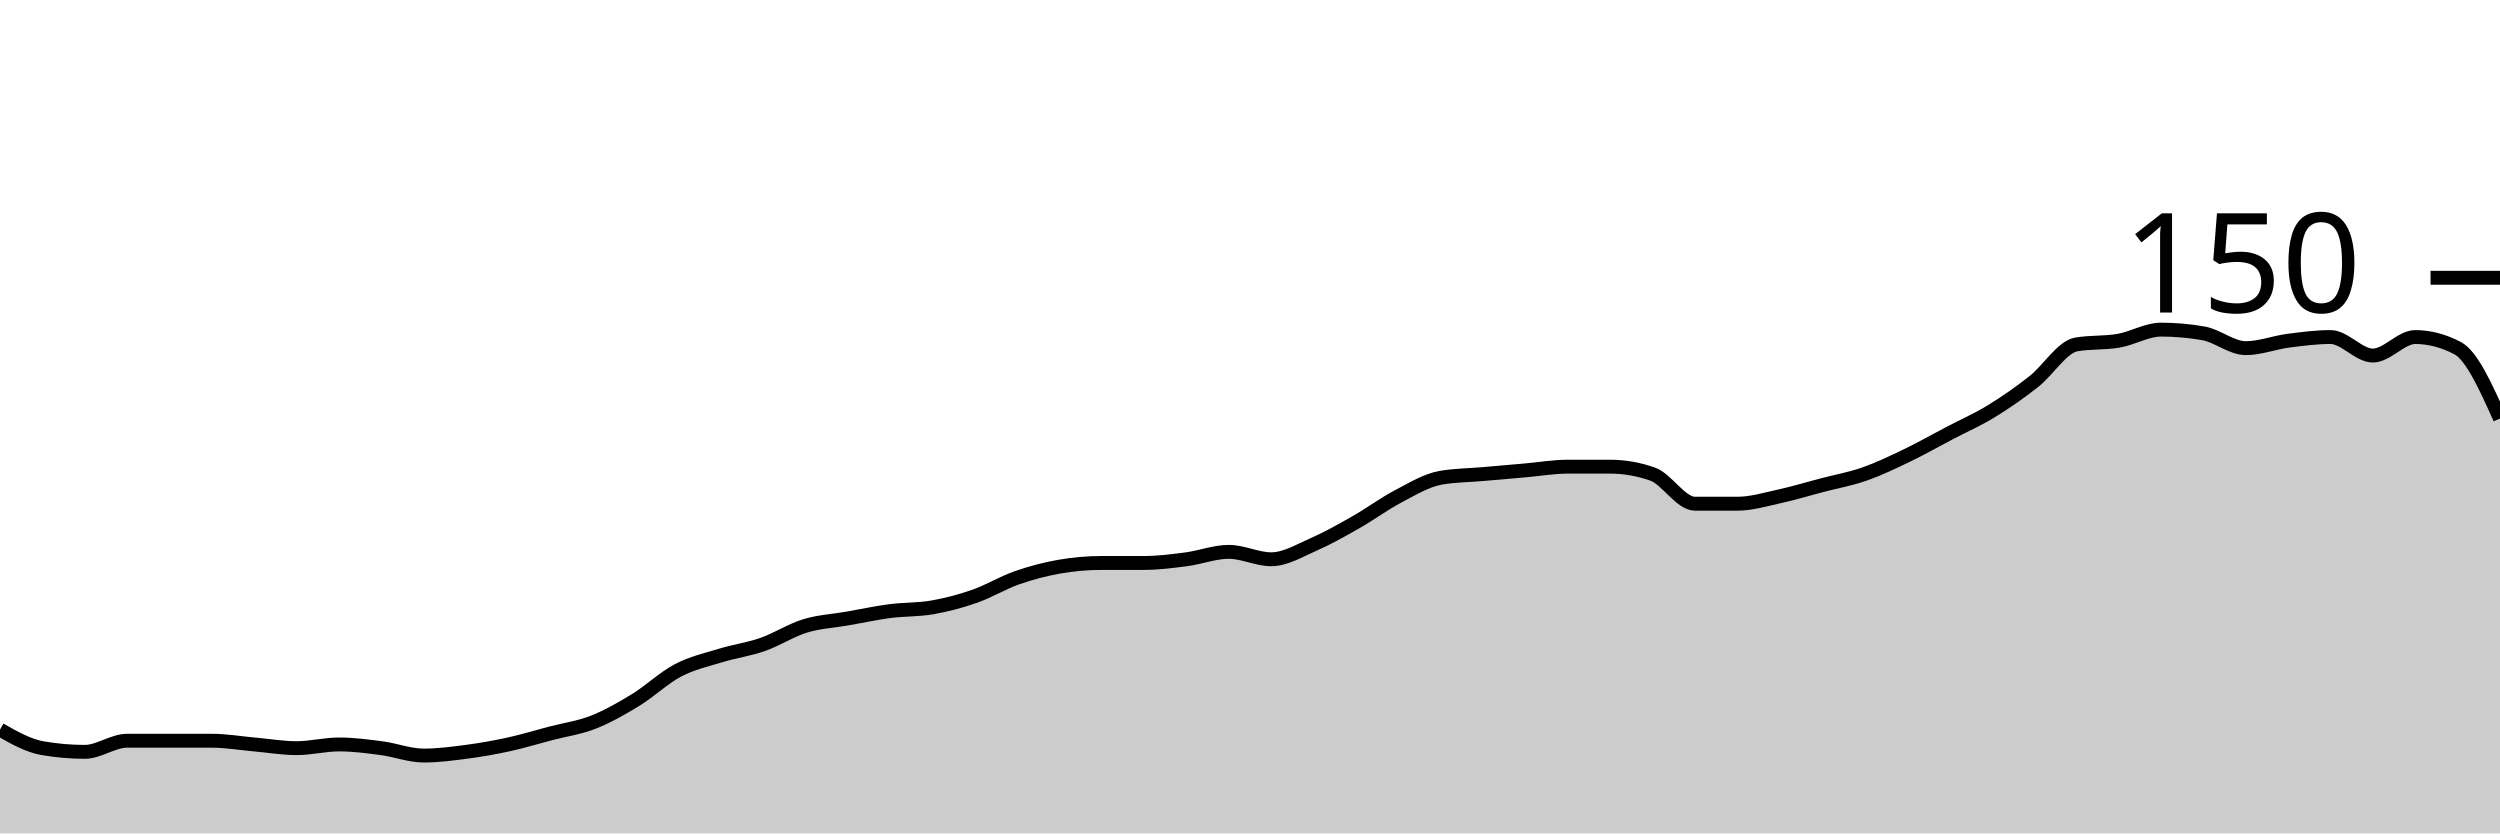
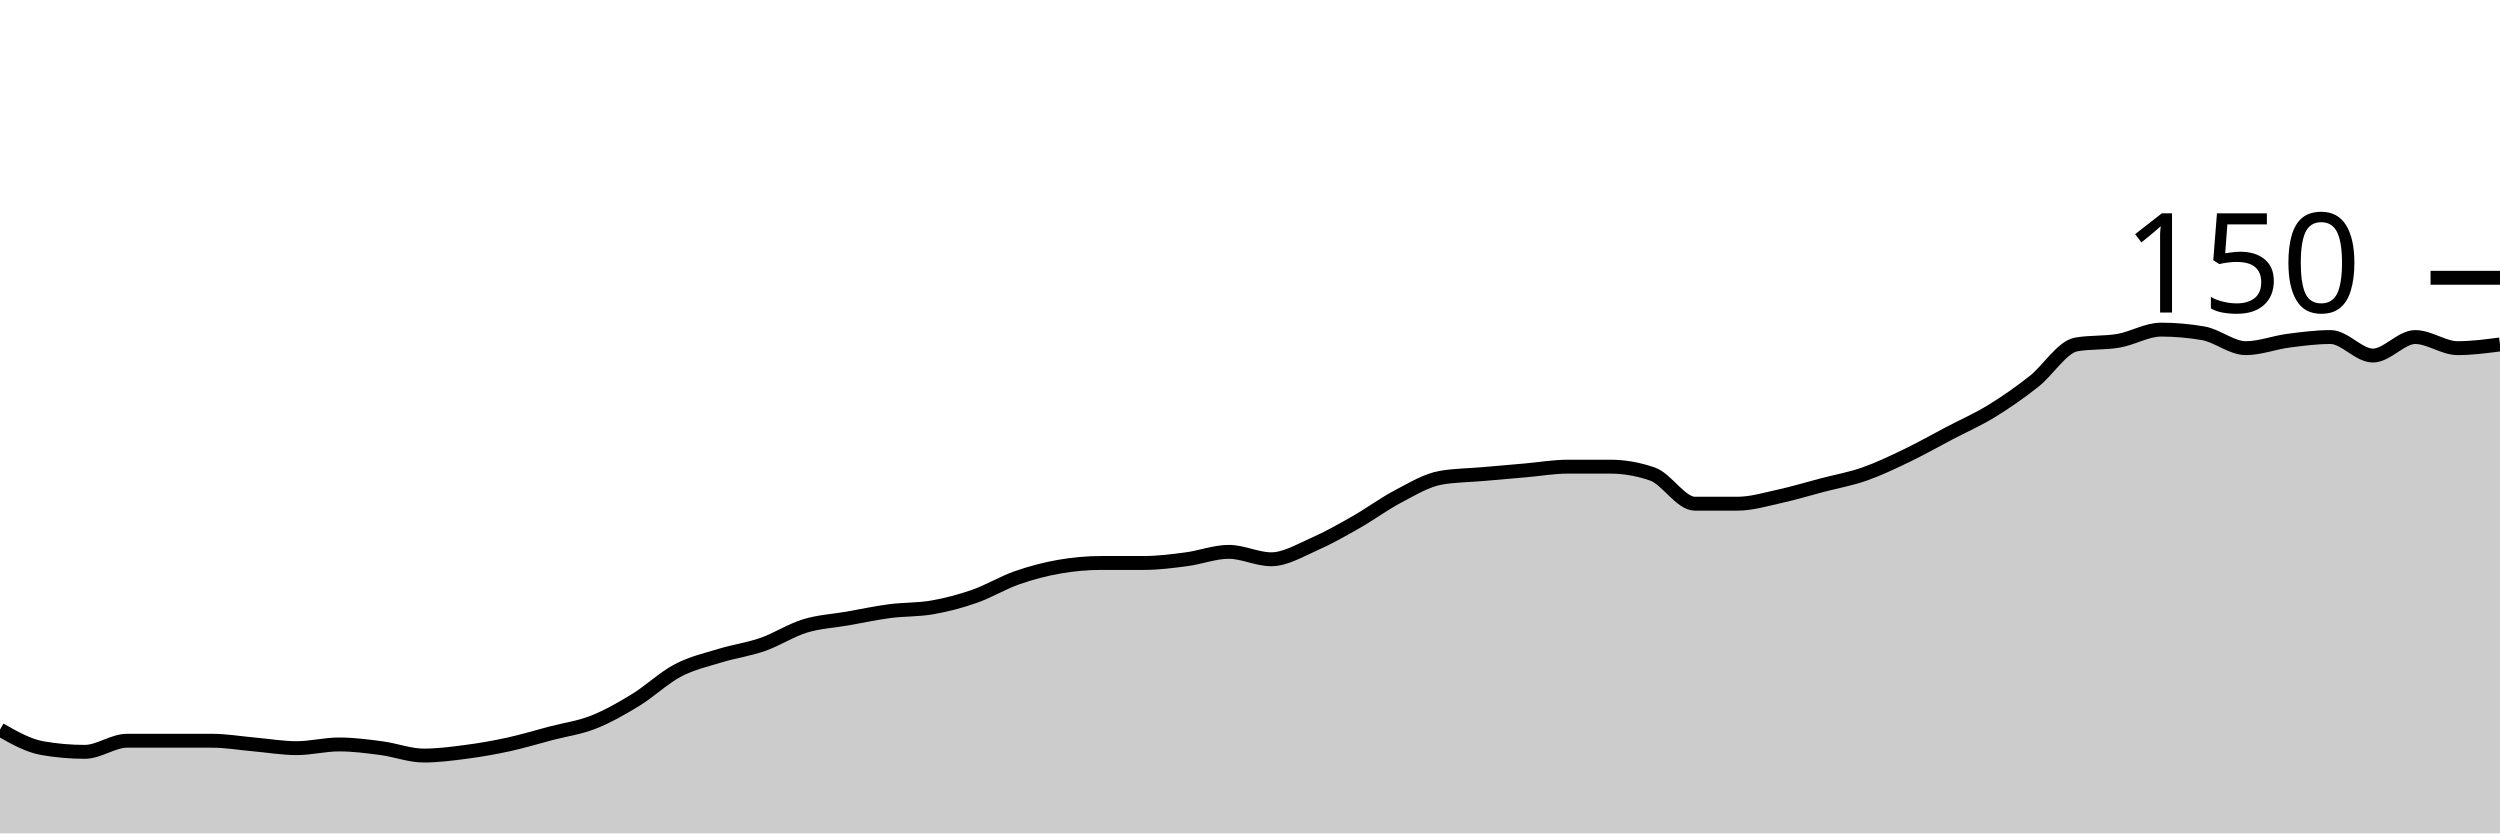
<svg xmlns="http://www.w3.org/2000/svg" viewBox="0 0 180 60">
  <g transform="translate(0,20)">
-     <path class="area" fill="rgba(0, 0, 0, 0.2)" d="M0,32.533C1.017,33.111,2.034,33.689,3.051,33.867C4.068,34.044,5.085,34.133,6.102,34.133C7.119,34.133,8.136,33.333,9.153,33.333C10.169,33.333,11.186,33.333,12.203,33.333C13.22,33.333,14.237,33.333,15.254,33.333C16.271,33.333,17.288,33.511,18.305,33.6C19.322,33.689,20.339,33.867,21.356,33.867C22.373,33.867,23.39,33.6,24.407,33.6C25.424,33.6,26.441,33.733,27.458,33.867C28.475,34,29.492,34.4,30.508,34.4C31.525,34.4,32.542,34.267,33.559,34.133C34.576,34,35.593,33.822,36.61,33.6C37.627,33.378,38.644,33.067,39.661,32.8C40.678,32.533,41.695,32.4,42.712,32C43.729,31.6,44.746,31.022,45.763,30.4C46.78,29.778,47.797,28.8,48.814,28.267C49.831,27.733,50.847,27.511,51.864,27.2C52.881,26.889,53.898,26.756,54.915,26.4C55.932,26.044,56.949,25.378,57.966,25.067C58.983,24.756,60,24.711,61.017,24.533C62.034,24.356,63.051,24.133,64.068,24C65.085,23.867,66.102,23.911,67.119,23.733C68.136,23.556,69.153,23.289,70.169,22.933C71.186,22.578,72.203,21.956,73.22,21.6C74.237,21.244,75.254,20.978,76.271,20.8C77.288,20.622,78.305,20.533,79.322,20.533C80.339,20.533,81.356,20.533,82.373,20.533C83.39,20.533,84.407,20.4,85.424,20.267C86.441,20.133,87.458,19.733,88.475,19.733C89.492,19.733,90.508,20.267,91.525,20.267C92.542,20.267,93.559,19.644,94.576,19.2C95.593,18.756,96.61,18.178,97.627,17.6C98.644,17.022,99.661,16.267,100.678,15.733C101.695,15.2,102.712,14.578,103.729,14.4C104.746,14.222,105.763,14.222,106.78,14.133C107.797,14.044,108.814,13.956,109.831,13.867C110.847,13.778,111.864,13.6,112.881,13.6C113.898,13.6,114.915,13.6,115.932,13.6C116.949,13.6,117.966,13.778,118.983,14.133C120,14.489,121.017,16.267,122.034,16.267C123.051,16.267,124.068,16.267,125.085,16.267C126.102,16.267,127.119,15.956,128.136,15.733C129.153,15.511,130.169,15.2,131.186,14.933C132.203,14.667,133.22,14.489,134.237,14.133C135.254,13.778,136.271,13.289,137.288,12.8C138.305,12.311,139.322,11.733,140.339,11.2C141.356,10.667,142.373,10.222,143.39,9.6C144.407,8.978,145.424,8.267,146.441,7.467C147.458,6.667,148.475,4.978,149.492,4.8C150.508,4.622,151.525,4.711,152.542,4.533C153.559,4.356,154.576,3.733,155.593,3.733C156.61,3.733,157.627,3.822,158.644,4C159.661,4.178,160.678,5.067,161.695,5.067C162.712,5.067,163.729,4.667,164.746,4.533C165.763,4.4,166.78,4.267,167.797,4.267C168.814,4.267,169.831,5.6,170.847,5.6C171.864,5.6,172.881,4.267,173.898,4.267C174.915,4.267,175.932,4.533,176.949,5.067C177.966,5.6,178.983,7.867,180,10.133L180,40C178.983,40,177.966,40,176.949,40C175.932,40,174.915,40,173.898,40C172.881,40,171.864,40,170.847,40C169.831,40,168.814,40,167.797,40C166.78,40,165.763,40,164.746,40C163.729,40,162.712,40,161.695,40C160.678,40,159.661,40,158.644,40C157.627,40,156.61,40,155.593,40C154.576,40,153.559,40,152.542,40C151.525,40,150.508,40,149.492,40C148.475,40,147.458,40,146.441,40C145.424,40,144.407,40,143.39,40C142.373,40,141.356,40,140.339,40C139.322,40,138.305,40,137.288,40C136.271,40,135.254,40,134.237,40C133.22,40,132.203,40,131.186,40C130.169,40,129.153,40,128.136,40C127.119,40,126.102,40,125.085,40C124.068,40,123.051,40,122.034,40C121.017,40,120,40,118.983,40C117.966,40,116.949,40,115.932,40C114.915,40,113.898,40,112.881,40C111.864,40,110.847,40,109.831,40C108.814,40,107.797,40,106.78,40C105.763,40,104.746,40,103.729,40C102.712,40,101.695,40,100.678,40C99.661,40,98.644,40,97.627,40C96.61,40,95.593,40,94.576,40C93.559,40,92.542,40,91.525,40C90.508,40,89.492,40,88.475,40C87.458,40,86.441,40,85.424,40C84.407,40,83.39,40,82.373,40C81.356,40,80.339,40,79.322,40C78.305,40,77.288,40,76.271,40C75.254,40,74.237,40,73.22,40C72.203,40,71.186,40,70.169,40C69.153,40,68.136,40,67.119,40C66.102,40,65.085,40,64.068,40C63.051,40,62.034,40,61.017,40C60,40,58.983,40,57.966,40C56.949,40,55.932,40,54.915,40C53.898,40,52.881,40,51.864,40C50.847,40,49.831,40,48.814,40C47.797,40,46.78,40,45.763,40C44.746,40,43.729,40,42.712,40C41.695,40,40.678,40,39.661,40C38.644,40,37.627,40,36.61,40C35.593,40,34.576,40,33.559,40C32.542,40,31.525,40,30.508,40C29.492,40,28.475,40,27.458,40C26.441,40,25.424,40,24.407,40C23.39,40,22.373,40,21.356,40C20.339,40,19.322,40,18.305,40C17.288,40,16.271,40,15.254,40C14.237,40,13.22,40,12.203,40C11.186,40,10.169,40,9.153,40C8.136,40,7.119,40,6.102,40C5.085,40,4.068,40,3.051,40C2.034,40,1.017,40,0,40Z" />
-     <path class="line" stroke="black" fill="none" d="M0,32.533C1.017,33.111,2.034,33.689,3.051,33.867C4.068,34.044,5.085,34.133,6.102,34.133C7.119,34.133,8.136,33.333,9.153,33.333C10.169,33.333,11.186,33.333,12.203,33.333C13.22,33.333,14.237,33.333,15.254,33.333C16.271,33.333,17.288,33.511,18.305,33.6C19.322,33.689,20.339,33.867,21.356,33.867C22.373,33.867,23.39,33.6,24.407,33.6C25.424,33.6,26.441,33.733,27.458,33.867C28.475,34,29.492,34.4,30.508,34.4C31.525,34.4,32.542,34.267,33.559,34.133C34.576,34,35.593,33.822,36.61,33.6C37.627,33.378,38.644,33.067,39.661,32.8C40.678,32.533,41.695,32.4,42.712,32C43.729,31.6,44.746,31.022,45.763,30.4C46.78,29.778,47.797,28.8,48.814,28.267C49.831,27.733,50.847,27.511,51.864,27.2C52.881,26.889,53.898,26.756,54.915,26.4C55.932,26.044,56.949,25.378,57.966,25.067C58.983,24.756,60,24.711,61.017,24.533C62.034,24.356,63.051,24.133,64.068,24C65.085,23.867,66.102,23.911,67.119,23.733C68.136,23.556,69.153,23.289,70.169,22.933C71.186,22.578,72.203,21.956,73.22,21.6C74.237,21.244,75.254,20.978,76.271,20.8C77.288,20.622,78.305,20.533,79.322,20.533C80.339,20.533,81.356,20.533,82.373,20.533C83.39,20.533,84.407,20.4,85.424,20.267C86.441,20.133,87.458,19.733,88.475,19.733C89.492,19.733,90.508,20.267,91.525,20.267C92.542,20.267,93.559,19.644,94.576,19.2C95.593,18.756,96.61,18.178,97.627,17.6C98.644,17.022,99.661,16.267,100.678,15.733C101.695,15.2,102.712,14.578,103.729,14.4C104.746,14.222,105.763,14.222,106.78,14.133C107.797,14.044,108.814,13.956,109.831,13.867C110.847,13.778,111.864,13.6,112.881,13.6C113.898,13.6,114.915,13.6,115.932,13.6C116.949,13.6,117.966,13.778,118.983,14.133C120,14.489,121.017,16.267,122.034,16.267C123.051,16.267,124.068,16.267,125.085,16.267C126.102,16.267,127.119,15.956,128.136,15.733C129.153,15.511,130.169,15.2,131.186,14.933C132.203,14.667,133.22,14.489,134.237,14.133C135.254,13.778,136.271,13.289,137.288,12.8C138.305,12.311,139.322,11.733,140.339,11.2C141.356,10.667,142.373,10.222,143.39,9.6C144.407,8.978,145.424,8.267,146.441,7.467C147.458,6.667,148.475,4.978,149.492,4.8C150.508,4.622,151.525,4.711,152.542,4.533C153.559,4.356,154.576,3.733,155.593,3.733C156.61,3.733,157.627,3.822,158.644,4C159.661,4.178,160.678,5.067,161.695,5.067C162.712,5.067,163.729,4.667,164.746,4.533C165.763,4.4,166.78,4.267,167.797,4.267C168.814,4.267,169.831,5.6,170.847,5.6C171.864,5.6,172.881,4.267,173.898,4.267C174.915,4.267,175.932,4.533,176.949,5.067C177.966,5.6,178.983,7.867,180,10.133" />
+     <path class="area" fill="rgba(0, 0, 0, 0.2)" d="M0,32.533C1.017,33.111,2.034,33.689,3.051,33.867C4.068,34.044,5.085,34.133,6.102,34.133C7.119,34.133,8.136,33.333,9.153,33.333C10.169,33.333,11.186,33.333,12.203,33.333C13.22,33.333,14.237,33.333,15.254,33.333C16.271,33.333,17.288,33.511,18.305,33.6C19.322,33.689,20.339,33.867,21.356,33.867C22.373,33.867,23.39,33.6,24.407,33.6C25.424,33.6,26.441,33.733,27.458,33.867C28.475,34,29.492,34.4,30.508,34.4C31.525,34.4,32.542,34.267,33.559,34.133C34.576,34,35.593,33.822,36.61,33.6C37.627,33.378,38.644,33.067,39.661,32.8C40.678,32.533,41.695,32.4,42.712,32C43.729,31.6,44.746,31.022,45.763,30.4C46.78,29.778,47.797,28.8,48.814,28.267C49.831,27.733,50.847,27.511,51.864,27.2C52.881,26.889,53.898,26.756,54.915,26.4C55.932,26.044,56.949,25.378,57.966,25.067C58.983,24.756,60,24.711,61.017,24.533C62.034,24.356,63.051,24.133,64.068,24C65.085,23.867,66.102,23.911,67.119,23.733C68.136,23.556,69.153,23.289,70.169,22.933C71.186,22.578,72.203,21.956,73.22,21.6C74.237,21.244,75.254,20.978,76.271,20.8C77.288,20.622,78.305,20.533,79.322,20.533C80.339,20.533,81.356,20.533,82.373,20.533C83.39,20.533,84.407,20.4,85.424,20.267C86.441,20.133,87.458,19.733,88.475,19.733C89.492,19.733,90.508,20.267,91.525,20.267C92.542,20.267,93.559,19.644,94.576,19.2C95.593,18.756,96.61,18.178,97.627,17.6C98.644,17.022,99.661,16.267,100.678,15.733C101.695,15.2,102.712,14.578,103.729,14.4C104.746,14.222,105.763,14.222,106.78,14.133C107.797,14.044,108.814,13.956,109.831,13.867C110.847,13.778,111.864,13.6,112.881,13.6C113.898,13.6,114.915,13.6,115.932,13.6C116.949,13.6,117.966,13.778,118.983,14.133C120,14.489,121.017,16.267,122.034,16.267C123.051,16.267,124.068,16.267,125.085,16.267C126.102,16.267,127.119,15.956,128.136,15.733C129.153,15.511,130.169,15.2,131.186,14.933C132.203,14.667,133.22,14.489,134.237,14.133C135.254,13.778,136.271,13.289,137.288,12.8C138.305,12.311,139.322,11.733,140.339,11.2C141.356,10.667,142.373,10.222,143.39,9.6C144.407,8.978,145.424,8.267,146.441,7.467C147.458,6.667,148.475,4.978,149.492,4.8C150.508,4.622,151.525,4.711,152.542,4.533C153.559,4.356,154.576,3.733,155.593,3.733C156.61,3.733,157.627,3.822,158.644,4C159.661,4.178,160.678,5.067,161.695,5.067C162.712,5.067,163.729,4.667,164.746,4.533C165.763,4.4,166.78,4.267,167.797,4.267C168.814,4.267,169.831,5.6,170.847,5.6C171.864,5.6,172.881,4.267,173.898,4.267C174.915,4.267,175.932,5.067,176.949,5.067C177.966,5.067,178.983,4.933,180,4.8L180,40C178.983,40,177.966,40,176.949,40C175.932,40,174.915,40,173.898,40C172.881,40,171.864,40,170.847,40C169.831,40,168.814,40,167.797,40C166.78,40,165.763,40,164.746,40C163.729,40,162.712,40,161.695,40C160.678,40,159.661,40,158.644,40C157.627,40,156.61,40,155.593,40C154.576,40,153.559,40,152.542,40C151.525,40,150.508,40,149.492,40C148.475,40,147.458,40,146.441,40C145.424,40,144.407,40,143.39,40C142.373,40,141.356,40,140.339,40C139.322,40,138.305,40,137.288,40C136.271,40,135.254,40,134.237,40C133.22,40,132.203,40,131.186,40C130.169,40,129.153,40,128.136,40C127.119,40,126.102,40,125.085,40C124.068,40,123.051,40,122.034,40C121.017,40,120,40,118.983,40C117.966,40,116.949,40,115.932,40C114.915,40,113.898,40,112.881,40C111.864,40,110.847,40,109.831,40C108.814,40,107.797,40,106.78,40C105.763,40,104.746,40,103.729,40C102.712,40,101.695,40,100.678,40C99.661,40,98.644,40,97.627,40C96.61,40,95.593,40,94.576,40C93.559,40,92.542,40,91.525,40C90.508,40,89.492,40,88.475,40C87.458,40,86.441,40,85.424,40C84.407,40,83.39,40,82.373,40C81.356,40,80.339,40,79.322,40C78.305,40,77.288,40,76.271,40C75.254,40,74.237,40,73.22,40C72.203,40,71.186,40,70.169,40C69.153,40,68.136,40,67.119,40C66.102,40,65.085,40,64.068,40C63.051,40,62.034,40,61.017,40C60,40,58.983,40,57.966,40C56.949,40,55.932,40,54.915,40C53.898,40,52.881,40,51.864,40C50.847,40,49.831,40,48.814,40C47.797,40,46.78,40,45.763,40C44.746,40,43.729,40,42.712,40C41.695,40,40.678,40,39.661,40C38.644,40,37.627,40,36.61,40C35.593,40,34.576,40,33.559,40C32.542,40,31.525,40,30.508,40C29.492,40,28.475,40,27.458,40C26.441,40,25.424,40,24.407,40C23.39,40,22.373,40,21.356,40C20.339,40,19.322,40,18.305,40C17.288,40,16.271,40,15.254,40C14.237,40,13.22,40,12.203,40C11.186,40,10.169,40,9.153,40C8.136,40,7.119,40,6.102,40C5.085,40,4.068,40,3.051,40C2.034,40,1.017,40,0,40Z" />
+     <path class="line" stroke="black" fill="none" d="M0,32.533C1.017,33.111,2.034,33.689,3.051,33.867C4.068,34.044,5.085,34.133,6.102,34.133C7.119,34.133,8.136,33.333,9.153,33.333C10.169,33.333,11.186,33.333,12.203,33.333C13.22,33.333,14.237,33.333,15.254,33.333C16.271,33.333,17.288,33.511,18.305,33.6C19.322,33.689,20.339,33.867,21.356,33.867C22.373,33.867,23.39,33.6,24.407,33.6C25.424,33.6,26.441,33.733,27.458,33.867C28.475,34,29.492,34.4,30.508,34.4C31.525,34.4,32.542,34.267,33.559,34.133C34.576,34,35.593,33.822,36.61,33.6C37.627,33.378,38.644,33.067,39.661,32.8C40.678,32.533,41.695,32.4,42.712,32C43.729,31.6,44.746,31.022,45.763,30.4C46.78,29.778,47.797,28.8,48.814,28.267C49.831,27.733,50.847,27.511,51.864,27.2C52.881,26.889,53.898,26.756,54.915,26.4C55.932,26.044,56.949,25.378,57.966,25.067C58.983,24.756,60,24.711,61.017,24.533C62.034,24.356,63.051,24.133,64.068,24C65.085,23.867,66.102,23.911,67.119,23.733C68.136,23.556,69.153,23.289,70.169,22.933C71.186,22.578,72.203,21.956,73.22,21.6C74.237,21.244,75.254,20.978,76.271,20.8C77.288,20.622,78.305,20.533,79.322,20.533C80.339,20.533,81.356,20.533,82.373,20.533C83.39,20.533,84.407,20.4,85.424,20.267C86.441,20.133,87.458,19.733,88.475,19.733C89.492,19.733,90.508,20.267,91.525,20.267C92.542,20.267,93.559,19.644,94.576,19.2C95.593,18.756,96.61,18.178,97.627,17.6C98.644,17.022,99.661,16.267,100.678,15.733C101.695,15.2,102.712,14.578,103.729,14.4C104.746,14.222,105.763,14.222,106.78,14.133C107.797,14.044,108.814,13.956,109.831,13.867C110.847,13.778,111.864,13.6,112.881,13.6C113.898,13.6,114.915,13.6,115.932,13.6C116.949,13.6,117.966,13.778,118.983,14.133C120,14.489,121.017,16.267,122.034,16.267C123.051,16.267,124.068,16.267,125.085,16.267C126.102,16.267,127.119,15.956,128.136,15.733C129.153,15.511,130.169,15.2,131.186,14.933C132.203,14.667,133.22,14.489,134.237,14.133C135.254,13.778,136.271,13.289,137.288,12.8C138.305,12.311,139.322,11.733,140.339,11.2C141.356,10.667,142.373,10.222,143.39,9.6C144.407,8.978,145.424,8.267,146.441,7.467C147.458,6.667,148.475,4.978,149.492,4.8C150.508,4.622,151.525,4.711,152.542,4.533C153.559,4.356,154.576,3.733,155.593,3.733C156.61,3.733,157.627,3.822,158.644,4C159.661,4.178,160.678,5.067,161.695,5.067C162.712,5.067,163.729,4.667,164.746,4.533C165.763,4.4,166.78,4.267,167.797,4.267C168.814,4.267,169.831,5.6,170.847,5.6C171.864,5.6,172.881,4.267,173.898,4.267C174.915,4.267,175.932,5.067,176.949,5.067C177.966,5.067,178.983,4.933,180,4.8" />
    <path class="axis-ceiling" stroke-width="1" stroke="black" fill="none" d="M175,0L180,0" />
    <text class="axis-ceiling-label" font-family="sans-serif" text-anchor="end" font-size="10px" x="170" y="2.5">150</text>
  </g>
</svg>
